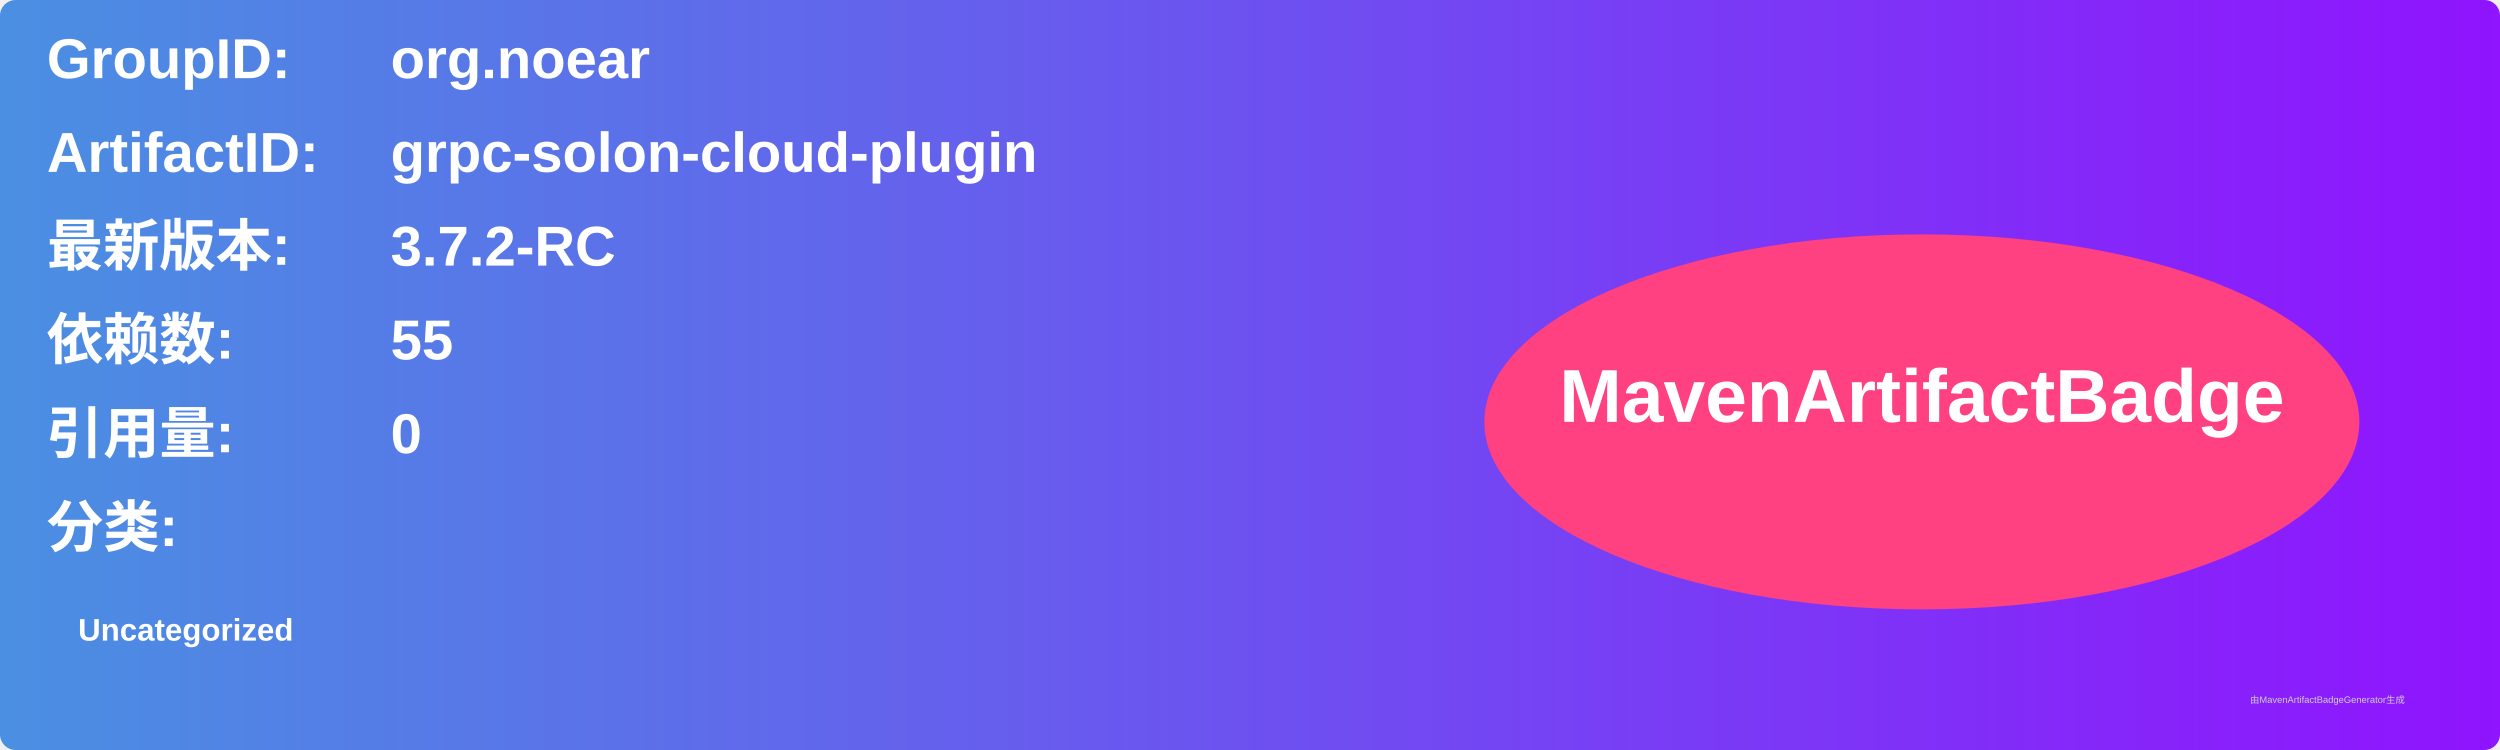
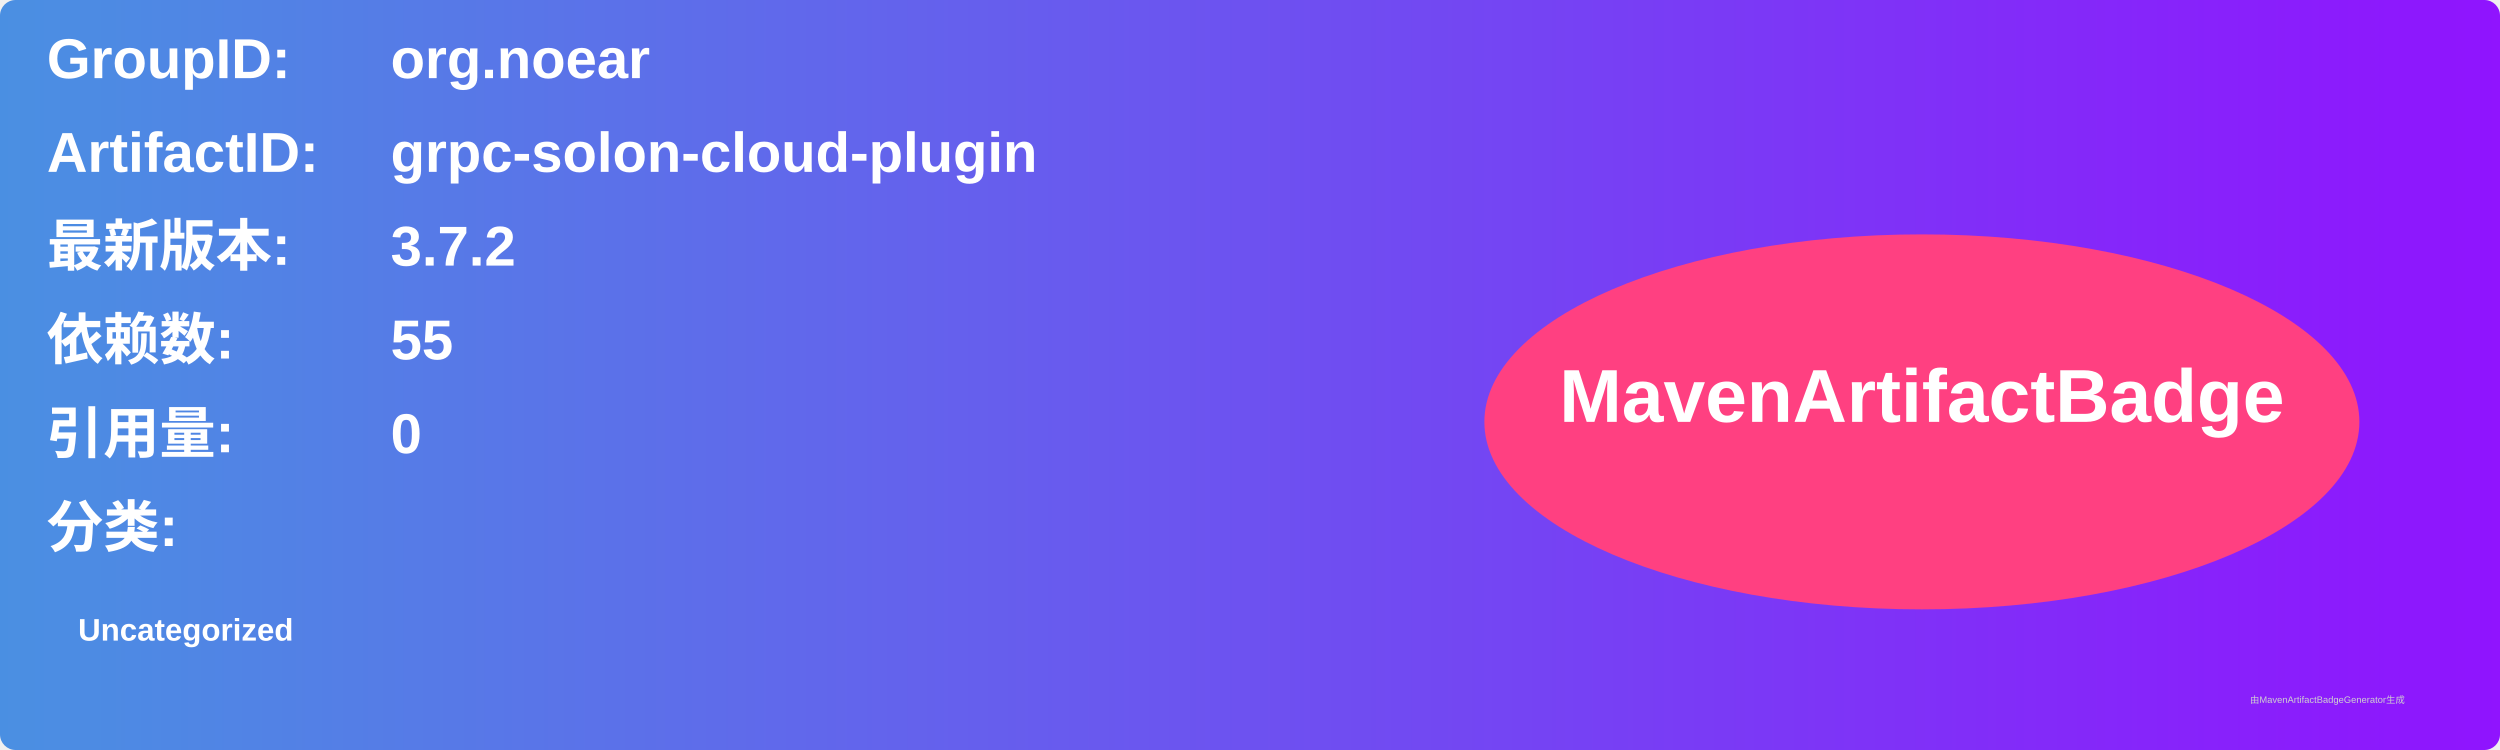
<svg xmlns="http://www.w3.org/2000/svg" width="800" height="240" viewBox="0 0 800 240">
  <linearGradient id="grad" x1="0%" y1="0%" x2="100%" y2="0%">
    <stop offset="0%" stop-color="#4a90e2" />
    <stop offset="100%" stop-color="#9013fe" />
  </linearGradient>
  <rect width="100%" height="100%" rx="5" ry="5" fill="url(#grad)" />
  <g transform="translate(15, 15)">
    <text x="0" y="10" font-family="Arial" font-size="18" fill="white" font-weight="bold" width="260">GroupID:</text>
    <text x="110" y="10" font-family="Arial" font-size="18" fill="white" font-weight="bold" width="460">org.noear</text>
    <text x="0" y="40" font-family="Arial" font-size="18" fill="white" font-weight="bold" width="260">ArtifactID:</text>
    <text x="110" y="40" font-family="Arial" font-size="18" fill="white" font-weight="bold" width="460">grpc-solon-cloud-plugin</text>
    <text x="0" y="70" font-family="Arial" font-size="18" fill="white" font-weight="bold">最新版本:</text>
    <text x="110" y="70" font-family="Arial" font-size="18" fill="white" font-weight="bold">
-       <tspan font-weight="bold">3.7.2-RC</tspan>
+       <tspan font-weight="bold">3.7.2</tspan>
    </text>
    <text x="0" y="100" font-family="Arial" font-size="18" fill="white" font-weight="bold">依赖数: </text>
    <text x="110" y="100" font-family="Arial" font-size="18" fill="white">
      <tspan font-weight="bold">55</tspan>
    </text>
    <text x="0" y="130" font-family="Arial" font-size="18" fill="white" font-weight="bold">引用量: </text>
    <text x="110" y="130" font-family="Arial" font-size="18" fill="white">
      <tspan font-weight="bold">0</tspan>
    </text>
    <text x="0" y="160" font-family="Arial" font-size="18" fill="white" font-weight="bold">分类:</text>
    <text x="10" y="190" font-family="Arial" font-size="10" fill="white">
      <tspan font-weight="bold">Uncategorized</tspan>
    </text>
    <ellipse cx="600" cy="120" rx="140" ry="60" fill="#ff4081" />
    <text x="600" y="120" text-anchor="middle" font-family="Arial" font-size="24" fill="white" font-weight="bold">MavenArtifactBadge</text>
  </g>
  <text x="720" y="225" font-family="Arial" font-size="3" fill="#d0d0d0">由MavenArtifactBadgeGenerator生成</text>
</svg>
